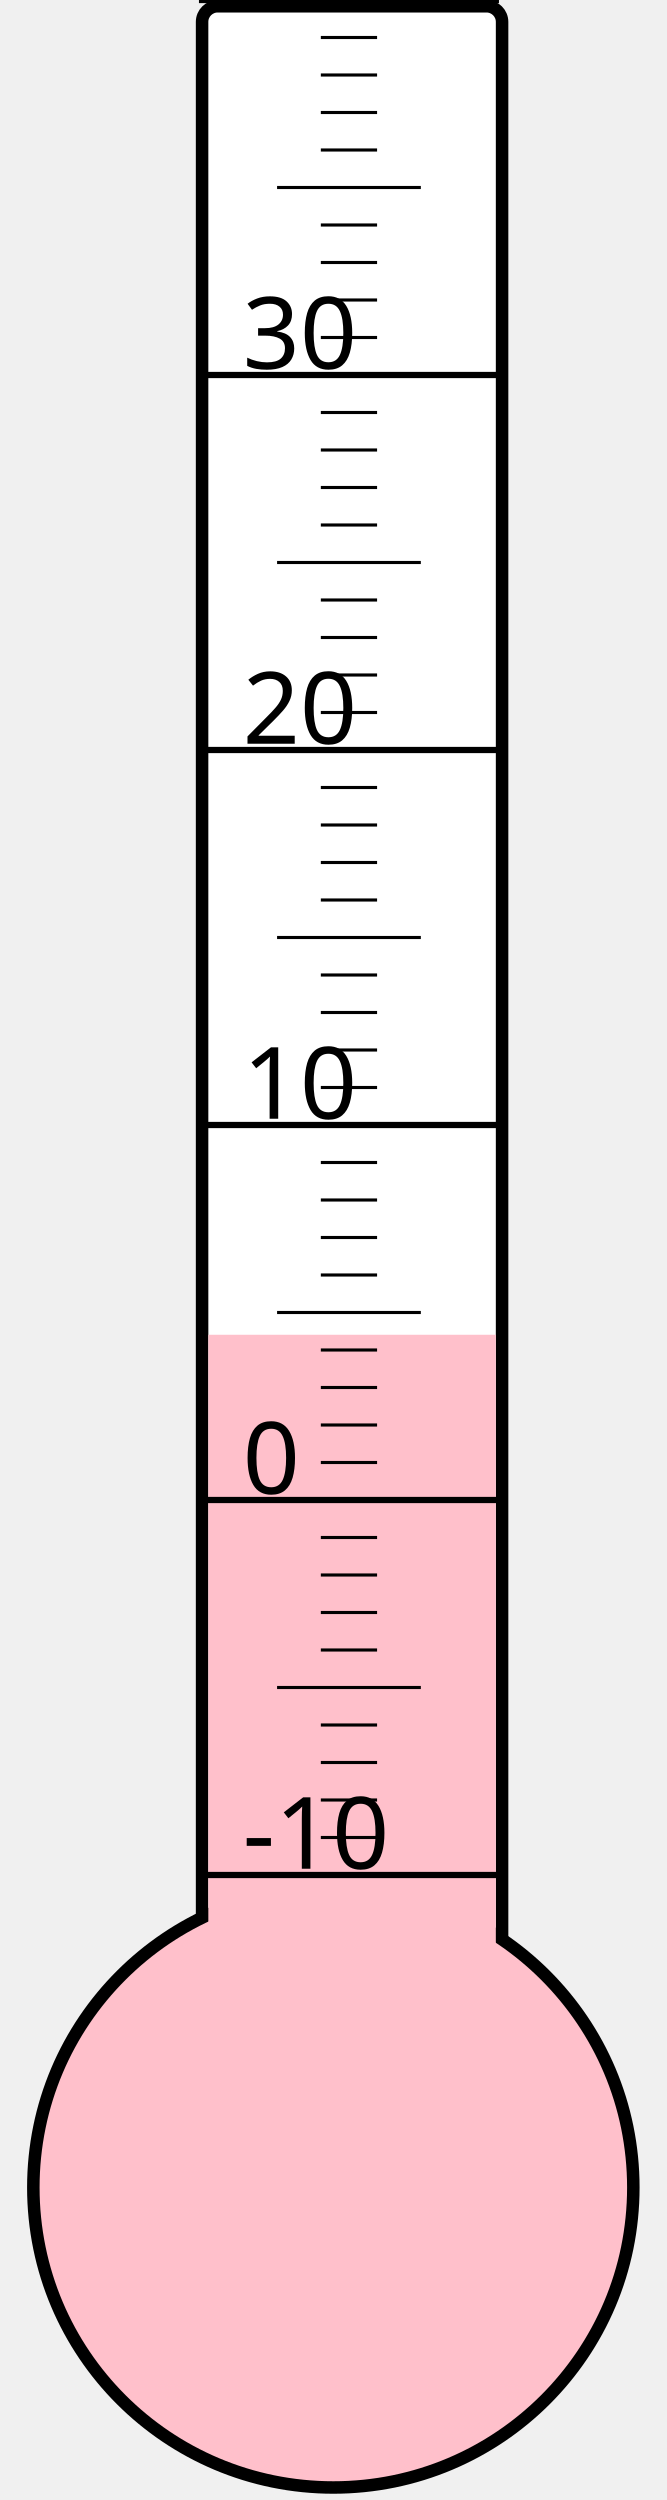
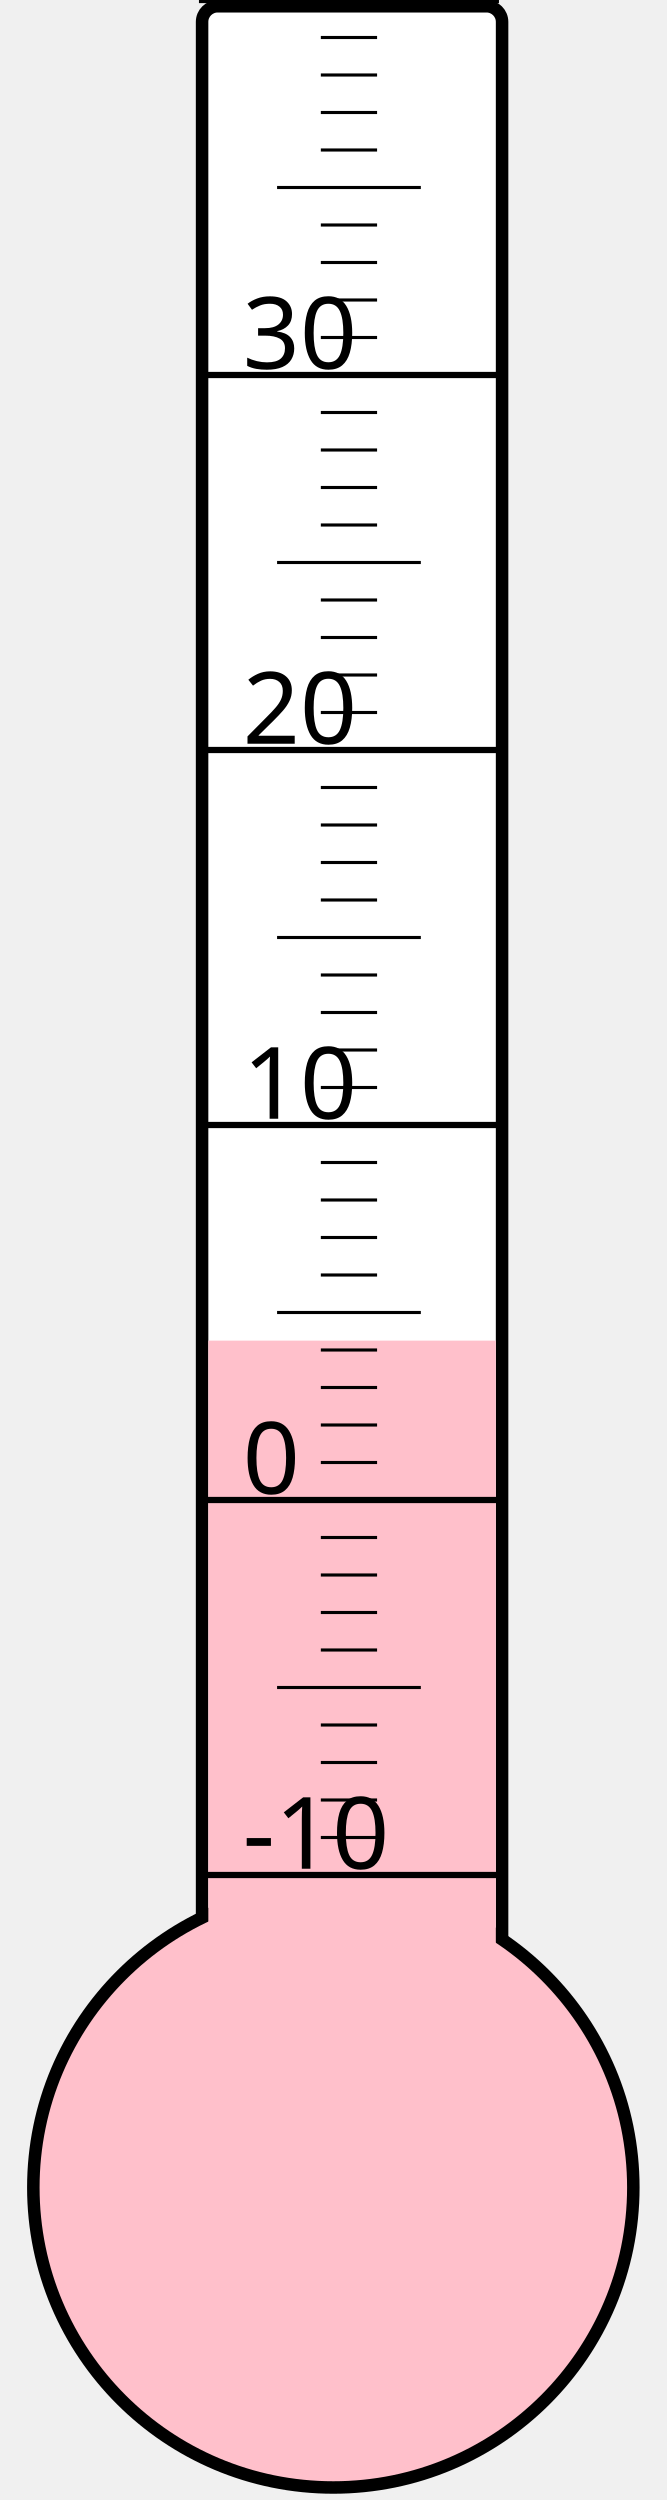
<svg xmlns="http://www.w3.org/2000/svg" width="40px" height="150px" viewBox="0 0 200 800">
  <rect width="200" height="800" x="0" y="0" style="fill: #ffffeb; fill-opacity: 0;" />
  <rect width="96" height="680" x="58" y="2" rx="5" ry="5" style="fill: white; fill-opacity: 1; stroke: black; stroke-width: 4;" />
  <circle cx="100" cy="700" r="96" style="fill: pink; stroke: black; stroke-width: 4;" />
-   <rect width="92" height="272.875" x="60" y="427.125" style="fill: pink; fill-opacity: 1; stroke-width: 0;" />
+   <rect width="92" height="271.0" x="60" y="429.0" style="fill: pink; fill-opacity: 1; stroke-width: 0;" />
  <text x="71" y="598" style="font-family: sans-serif; font-size: 24pt;">-10</text>
  <text x="71" y="478" style="font-family: sans-serif; font-size: 24pt;">0</text>
  <text x="71" y="358" style="font-family: sans-serif; font-size: 24pt;">10</text>
  <text x="71" y="238" style="font-family: sans-serif; font-size: 24pt;">20</text>
  <text x="71" y="118" style="font-family: sans-serif; font-size: 24pt;">30</text>
  <g style="stroke: black;">
    <line x1="57" y1="600" x2="153" y2="600" style="stroke-width: 2;" />
    <line x1="96" y1="588" x2="114" y2="588" style="stroke-width: 1;" />
    <line x1="96" y1="576" x2="114" y2="576" style="stroke-width: 1;" />
    <line x1="96" y1="564" x2="114" y2="564" style="stroke-width: 1;" />
    <line x1="96" y1="552" x2="114" y2="552" style="stroke-width: 1;" />
    <line x1="82" y1="540" x2="128" y2="540" style="stroke-width: 1;" />
    <line x1="96" y1="528" x2="114" y2="528" style="stroke-width: 1;" />
    <line x1="96" y1="516" x2="114" y2="516" style="stroke-width: 1;" />
    <line x1="96" y1="504" x2="114" y2="504" style="stroke-width: 1;" />
    <line x1="96" y1="492" x2="114" y2="492" style="stroke-width: 1;" />
    <line x1="57" y1="480" x2="153" y2="480" style="stroke-width: 2;" />
    <line x1="96" y1="468" x2="114" y2="468" style="stroke-width: 1;" />
    <line x1="96" y1="456" x2="114" y2="456" style="stroke-width: 1;" />
    <line x1="96" y1="444" x2="114" y2="444" style="stroke-width: 1;" />
    <line x1="96" y1="432" x2="114" y2="432" style="stroke-width: 1;" />
    <line x1="82" y1="420" x2="128" y2="420" style="stroke-width: 1;" />
    <line x1="96" y1="408" x2="114" y2="408" style="stroke-width: 1;" />
    <line x1="96" y1="396" x2="114" y2="396" style="stroke-width: 1;" />
    <line x1="96" y1="384" x2="114" y2="384" style="stroke-width: 1;" />
    <line x1="96" y1="372" x2="114" y2="372" style="stroke-width: 1;" />
    <line x1="57" y1="360" x2="153" y2="360" style="stroke-width: 2;" />
    <line x1="96" y1="348" x2="114" y2="348" style="stroke-width: 1;" />
    <line x1="96" y1="336" x2="114" y2="336" style="stroke-width: 1;" />
    <line x1="96" y1="324" x2="114" y2="324" style="stroke-width: 1;" />
    <line x1="96" y1="312" x2="114" y2="312" style="stroke-width: 1;" />
    <line x1="82" y1="300" x2="128" y2="300" style="stroke-width: 1;" />
    <line x1="96" y1="288" x2="114" y2="288" style="stroke-width: 1;" />
    <line x1="96" y1="276" x2="114" y2="276" style="stroke-width: 1;" />
    <line x1="96" y1="264" x2="114" y2="264" style="stroke-width: 1;" />
    <line x1="96" y1="252" x2="114" y2="252" style="stroke-width: 1;" />
    <line x1="57" y1="240" x2="153" y2="240" style="stroke-width: 2;" />
    <line x1="96" y1="228" x2="114" y2="228" style="stroke-width: 1;" />
    <line x1="96" y1="216" x2="114" y2="216" style="stroke-width: 1;" />
    <line x1="96" y1="204" x2="114" y2="204" style="stroke-width: 1;" />
    <line x1="96" y1="192" x2="114" y2="192" style="stroke-width: 1;" />
    <line x1="82" y1="180" x2="128" y2="180" style="stroke-width: 1;" />
    <line x1="96" y1="168" x2="114" y2="168" style="stroke-width: 1;" />
    <line x1="96" y1="156" x2="114" y2="156" style="stroke-width: 1;" />
    <line x1="96" y1="144" x2="114" y2="144" style="stroke-width: 1;" />
    <line x1="96" y1="132" x2="114" y2="132" style="stroke-width: 1;" />
    <line x1="57" y1="120" x2="153" y2="120" style="stroke-width: 2;" />
    <line x1="96" y1="108" x2="114" y2="108" style="stroke-width: 1;" />
    <line x1="96" y1="96" x2="114" y2="96" style="stroke-width: 1;" />
    <line x1="96" y1="84" x2="114" y2="84" style="stroke-width: 1;" />
    <line x1="96" y1="72" x2="114" y2="72" style="stroke-width: 1;" />
    <line x1="82" y1="60" x2="128" y2="60" style="stroke-width: 1;" />
    <line x1="96" y1="48" x2="114" y2="48" style="stroke-width: 1;" />
    <line x1="96" y1="36" x2="114" y2="36" style="stroke-width: 1;" />
    <line x1="96" y1="24" x2="114" y2="24" style="stroke-width: 1;" />
    <line x1="96" y1="12" x2="114" y2="12" style="stroke-width: 1;" />
    <line x1="57" y1="0" x2="153" y2="0" style="stroke-width: 2;" />
  </g>
</svg>
